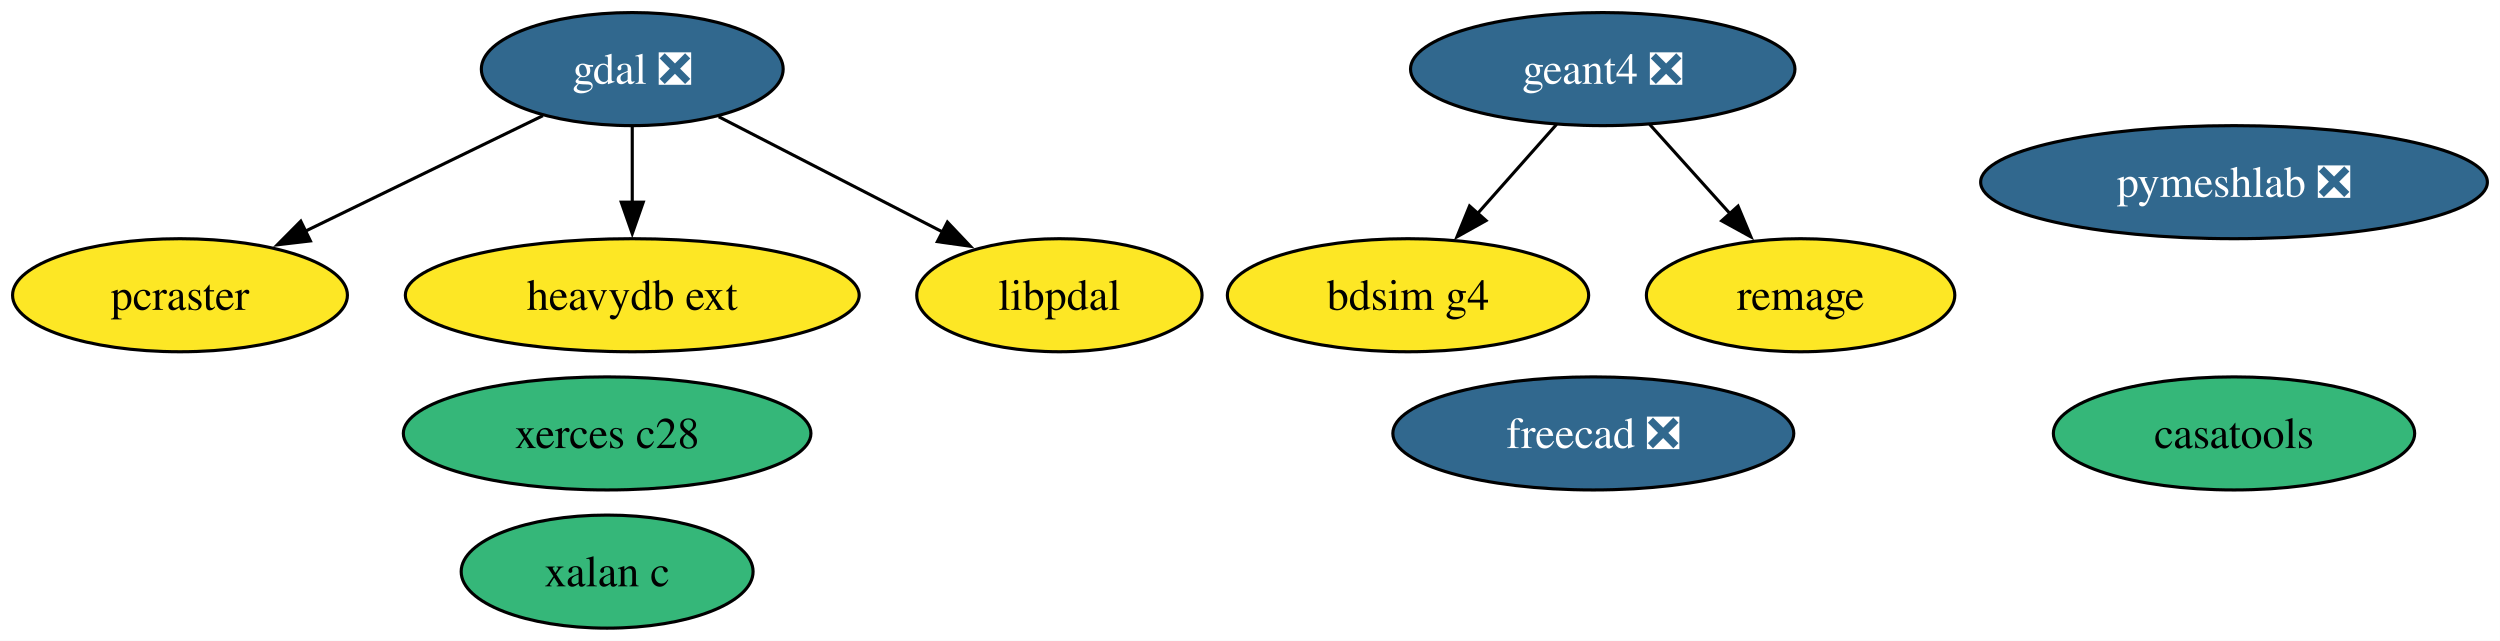
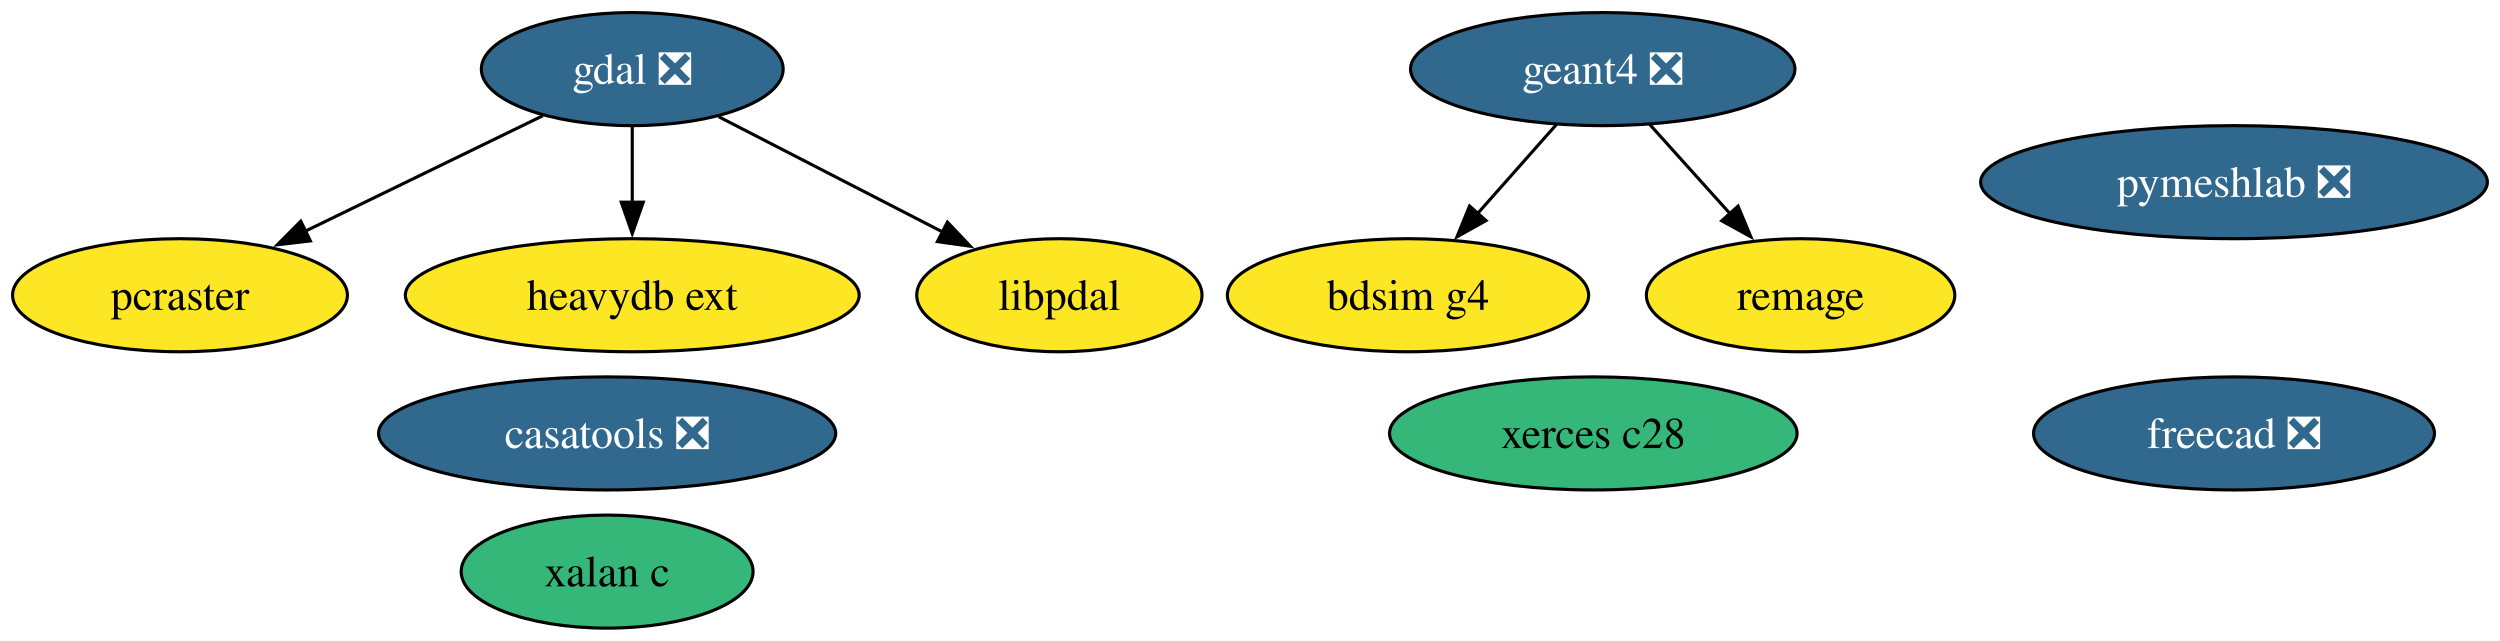
<svg xmlns="http://www.w3.org/2000/svg" xmlns:xlink="http://www.w3.org/1999/xlink" width="796pt" height="204pt" viewBox="0.00 0.00 796.00 204.00">
  <g id="graph0" class="graph" transform="scale(1 1) rotate(0) translate(4 200)">
    <polygon fill="white" stroke="none" points="-4,4 -4,-200 791.98,-200 791.98,4 -4,4" />
    <g id="node1" class="node">
      <g id="a_node1">
        <a xlink:href="https://github.com/conda-forge/gdal-feedstock/pull/1133" xlink:title="gdal ❎">
          <ellipse fill="#31688e" stroke="black" cx="197.31" cy="-178" rx="48.05" ry="18" />
          <text xml:space="preserve" text-anchor="middle" x="197.31" y="-173.32" font-family="Times,serif" font-size="14.00" fill="white">gdal ❎</text>
        </a>
      </g>
    </g>
    <g id="node5" class="node">
      <g id="a_node5">
        <a xlink:href="https://github.com/conda-forge/pcraster-feedstock" xlink:title="pcraster">
          <ellipse fill="#fde725" stroke="black" cx="53.31" cy="-106" rx="53.31" ry="18" />
          <text xml:space="preserve" text-anchor="middle" x="53.31" y="-101.33" font-family="Times,serif" font-size="14.00">pcraster</text>
        </a>
      </g>
    </g>
    <g id="edge3" class="edge">
      <path fill="none" stroke="black" d="M168.86,-163.17C147.23,-152.65 117.19,-138.05 93.17,-126.37" />
      <polygon fill="black" stroke="black" points="94.83,-123.29 84.3,-122.06 91.77,-129.58 94.83,-123.29" />
    </g>
    <g id="node7" class="node">
      <g id="a_node7">
        <a xlink:href="https://github.com/conda-forge/heavydb-ext-feedstock" xlink:title="heavydb ext">
          <ellipse fill="#fde725" stroke="black" cx="197.31" cy="-106" rx="72.25" ry="18" />
          <text xml:space="preserve" text-anchor="middle" x="197.31" y="-101.33" font-family="Times,serif" font-size="14.00">heavydb ext</text>
        </a>
      </g>
    </g>
    <g id="edge1" class="edge">
      <path fill="none" stroke="black" d="M197.31,-159.7C197.31,-152.41 197.31,-143.73 197.31,-135.54" />
      <polygon fill="black" stroke="black" points="200.81,-135.62 197.31,-125.62 193.81,-135.62 200.81,-135.62" />
    </g>
    <g id="node8" class="node">
      <g id="a_node8">
        <a xlink:href="https://github.com/conda-forge/libpdal-feedstock" xlink:title="libpdal">
          <ellipse fill="#fde725" stroke="black" cx="333.31" cy="-106" rx="45.42" ry="18" />
          <text xml:space="preserve" text-anchor="middle" x="333.31" y="-101.33" font-family="Times,serif" font-size="14.00">libpdal</text>
        </a>
      </g>
    </g>
    <g id="edge2" class="edge">
      <path fill="none" stroke="black" d="M224.83,-162.83C245.34,-152.28 273.56,-137.75 296.08,-126.16" />
      <polygon fill="black" stroke="black" points="297.66,-129.29 304.95,-121.6 294.46,-123.06 297.66,-129.29" />
    </g>
    <g id="node2" class="node">
      <g id="a_node2">
        <a xlink:href="https://github.com/conda-forge/xerces-c28-feedstock" xlink:title="xerces c28">
-           <ellipse fill="#35b779" stroke="black" cx="189.31" cy="-62" rx="64.89" ry="18" />
-           <text xml:space="preserve" text-anchor="middle" x="189.31" y="-57.33" font-family="Times,serif" font-size="14.00">xerces c28</text>
+           <ellipse fill="#35b779" stroke="black" cx="503.31" cy="-62" rx="64.89" ry="18" />
+           <text xml:space="preserve" text-anchor="middle" x="503.31" y="-57.33" font-family="Times,serif" font-size="14.00">xerces c28</text>
        </a>
      </g>
    </g>
    <g id="node3" class="node">
      <g id="a_node3">
        <a xlink:href="https://github.com/conda-forge/freecad-feedstock/pull/151" xlink:title="freecad ❎">
-           <ellipse fill="#31688e" stroke="black" cx="503.31" cy="-62" rx="63.83" ry="18" />
-           <text xml:space="preserve" text-anchor="middle" x="503.31" y="-57.33" font-family="Times,serif" font-size="14.00" fill="white">freecad ❎</text>
+           <ellipse fill="#31688e" stroke="black" cx="707.31" cy="-62" rx="63.83" ry="18" />
+           <text xml:space="preserve" text-anchor="middle" x="707.31" y="-57.33" font-family="Times,serif" font-size="14.00" fill="white">freecad ❎</text>
        </a>
      </g>
    </g>
    <g id="node4" class="node">
      <g id="a_node4">
        <a xlink:href="https://github.com/conda-forge/geant4-feedstock/pull/88" xlink:title="geant4 ❎">
          <ellipse fill="#31688e" stroke="black" cx="506.31" cy="-178" rx="61.2" ry="18" />
          <text xml:space="preserve" text-anchor="middle" x="506.31" y="-173.32" font-family="Times,serif" font-size="14.00" fill="white">geant4 ❎</text>
        </a>
      </g>
    </g>
    <g id="node11" class="node">
      <g id="a_node11">
        <a xlink:href="https://github.com/conda-forge/bdsim-g4-feedstock" xlink:title="bdsim g4">
          <ellipse fill="#fde725" stroke="black" cx="444.31" cy="-106" rx="57.52" ry="18" />
          <text xml:space="preserve" text-anchor="middle" x="444.31" y="-101.33" font-family="Times,serif" font-size="14.00">bdsim g4</text>
        </a>
      </g>
    </g>
    <g id="edge4" class="edge">
      <path fill="none" stroke="black" d="M491.62,-160.41C484.13,-151.95 474.86,-141.49 466.52,-132.08" />
      <polygon fill="black" stroke="black" points="469.15,-129.77 459.9,-124.6 463.91,-134.41 469.15,-129.77" />
    </g>
    <g id="node12" class="node">
      <g id="a_node12">
        <a xlink:href="https://github.com/conda-forge/remage-feedstock" xlink:title="remage">
          <ellipse fill="#fde725" stroke="black" cx="569.31" cy="-106" rx="49.1" ry="18" />
          <text xml:space="preserve" text-anchor="middle" x="569.31" y="-101.33" font-family="Times,serif" font-size="14.00">remage</text>
        </a>
      </g>
    </g>
    <g id="edge5" class="edge">
      <path fill="none" stroke="black" d="M521.24,-160.41C528.93,-151.87 538.46,-141.28 547,-131.79" />
      <polygon fill="black" stroke="black" points="549.39,-134.37 553.48,-124.59 544.19,-129.69 549.39,-134.37" />
    </g>
    <g id="node6" class="node">
      <g id="a_node6">
        <a xlink:href="https://github.com/conda-forge/xalan-c-feedstock" xlink:title="xalan c">
          <ellipse fill="#35b779" stroke="black" cx="189.31" cy="-18" rx="46.47" ry="18" />
          <text xml:space="preserve" text-anchor="middle" x="189.31" y="-13.32" font-family="Times,serif" font-size="14.00">xalan c</text>
        </a>
      </g>
    </g>
    <g id="node9" class="node">
      <g id="a_node9">
-         <a xlink:href="https://github.com/conda-forge/casatools-feedstock" xlink:title="casatools">
-           <ellipse fill="#35b779" stroke="black" cx="707.31" cy="-62" rx="57.52" ry="18" />
-           <text xml:space="preserve" text-anchor="middle" x="707.31" y="-57.33" font-family="Times,serif" font-size="14.00">casatools</text>
+         <a xlink:href="https://github.com/conda-forge/casatools-feedstock/pull/8" xlink:title="casatools ❎">
+           <ellipse fill="#31688e" stroke="black" cx="189.31" cy="-62" rx="72.78" ry="18" />
+           <text xml:space="preserve" text-anchor="middle" x="189.31" y="-57.33" font-family="Times,serif" font-size="14.00" fill="white">casatools ❎</text>
        </a>
      </g>
    </g>
    <g id="node10" class="node">
      <g id="a_node10">
        <a xlink:href="https://github.com/conda-forge/pymeshlab-feedstock/pull/20" xlink:title="pymeshlab ❎">
          <ellipse fill="#31688e" stroke="black" cx="707.31" cy="-142" rx="80.67" ry="18" />
          <text xml:space="preserve" text-anchor="middle" x="707.31" y="-137.32" font-family="Times,serif" font-size="14.00" fill="white">pymeshlab ❎</text>
        </a>
      </g>
    </g>
  </g>
</svg>
